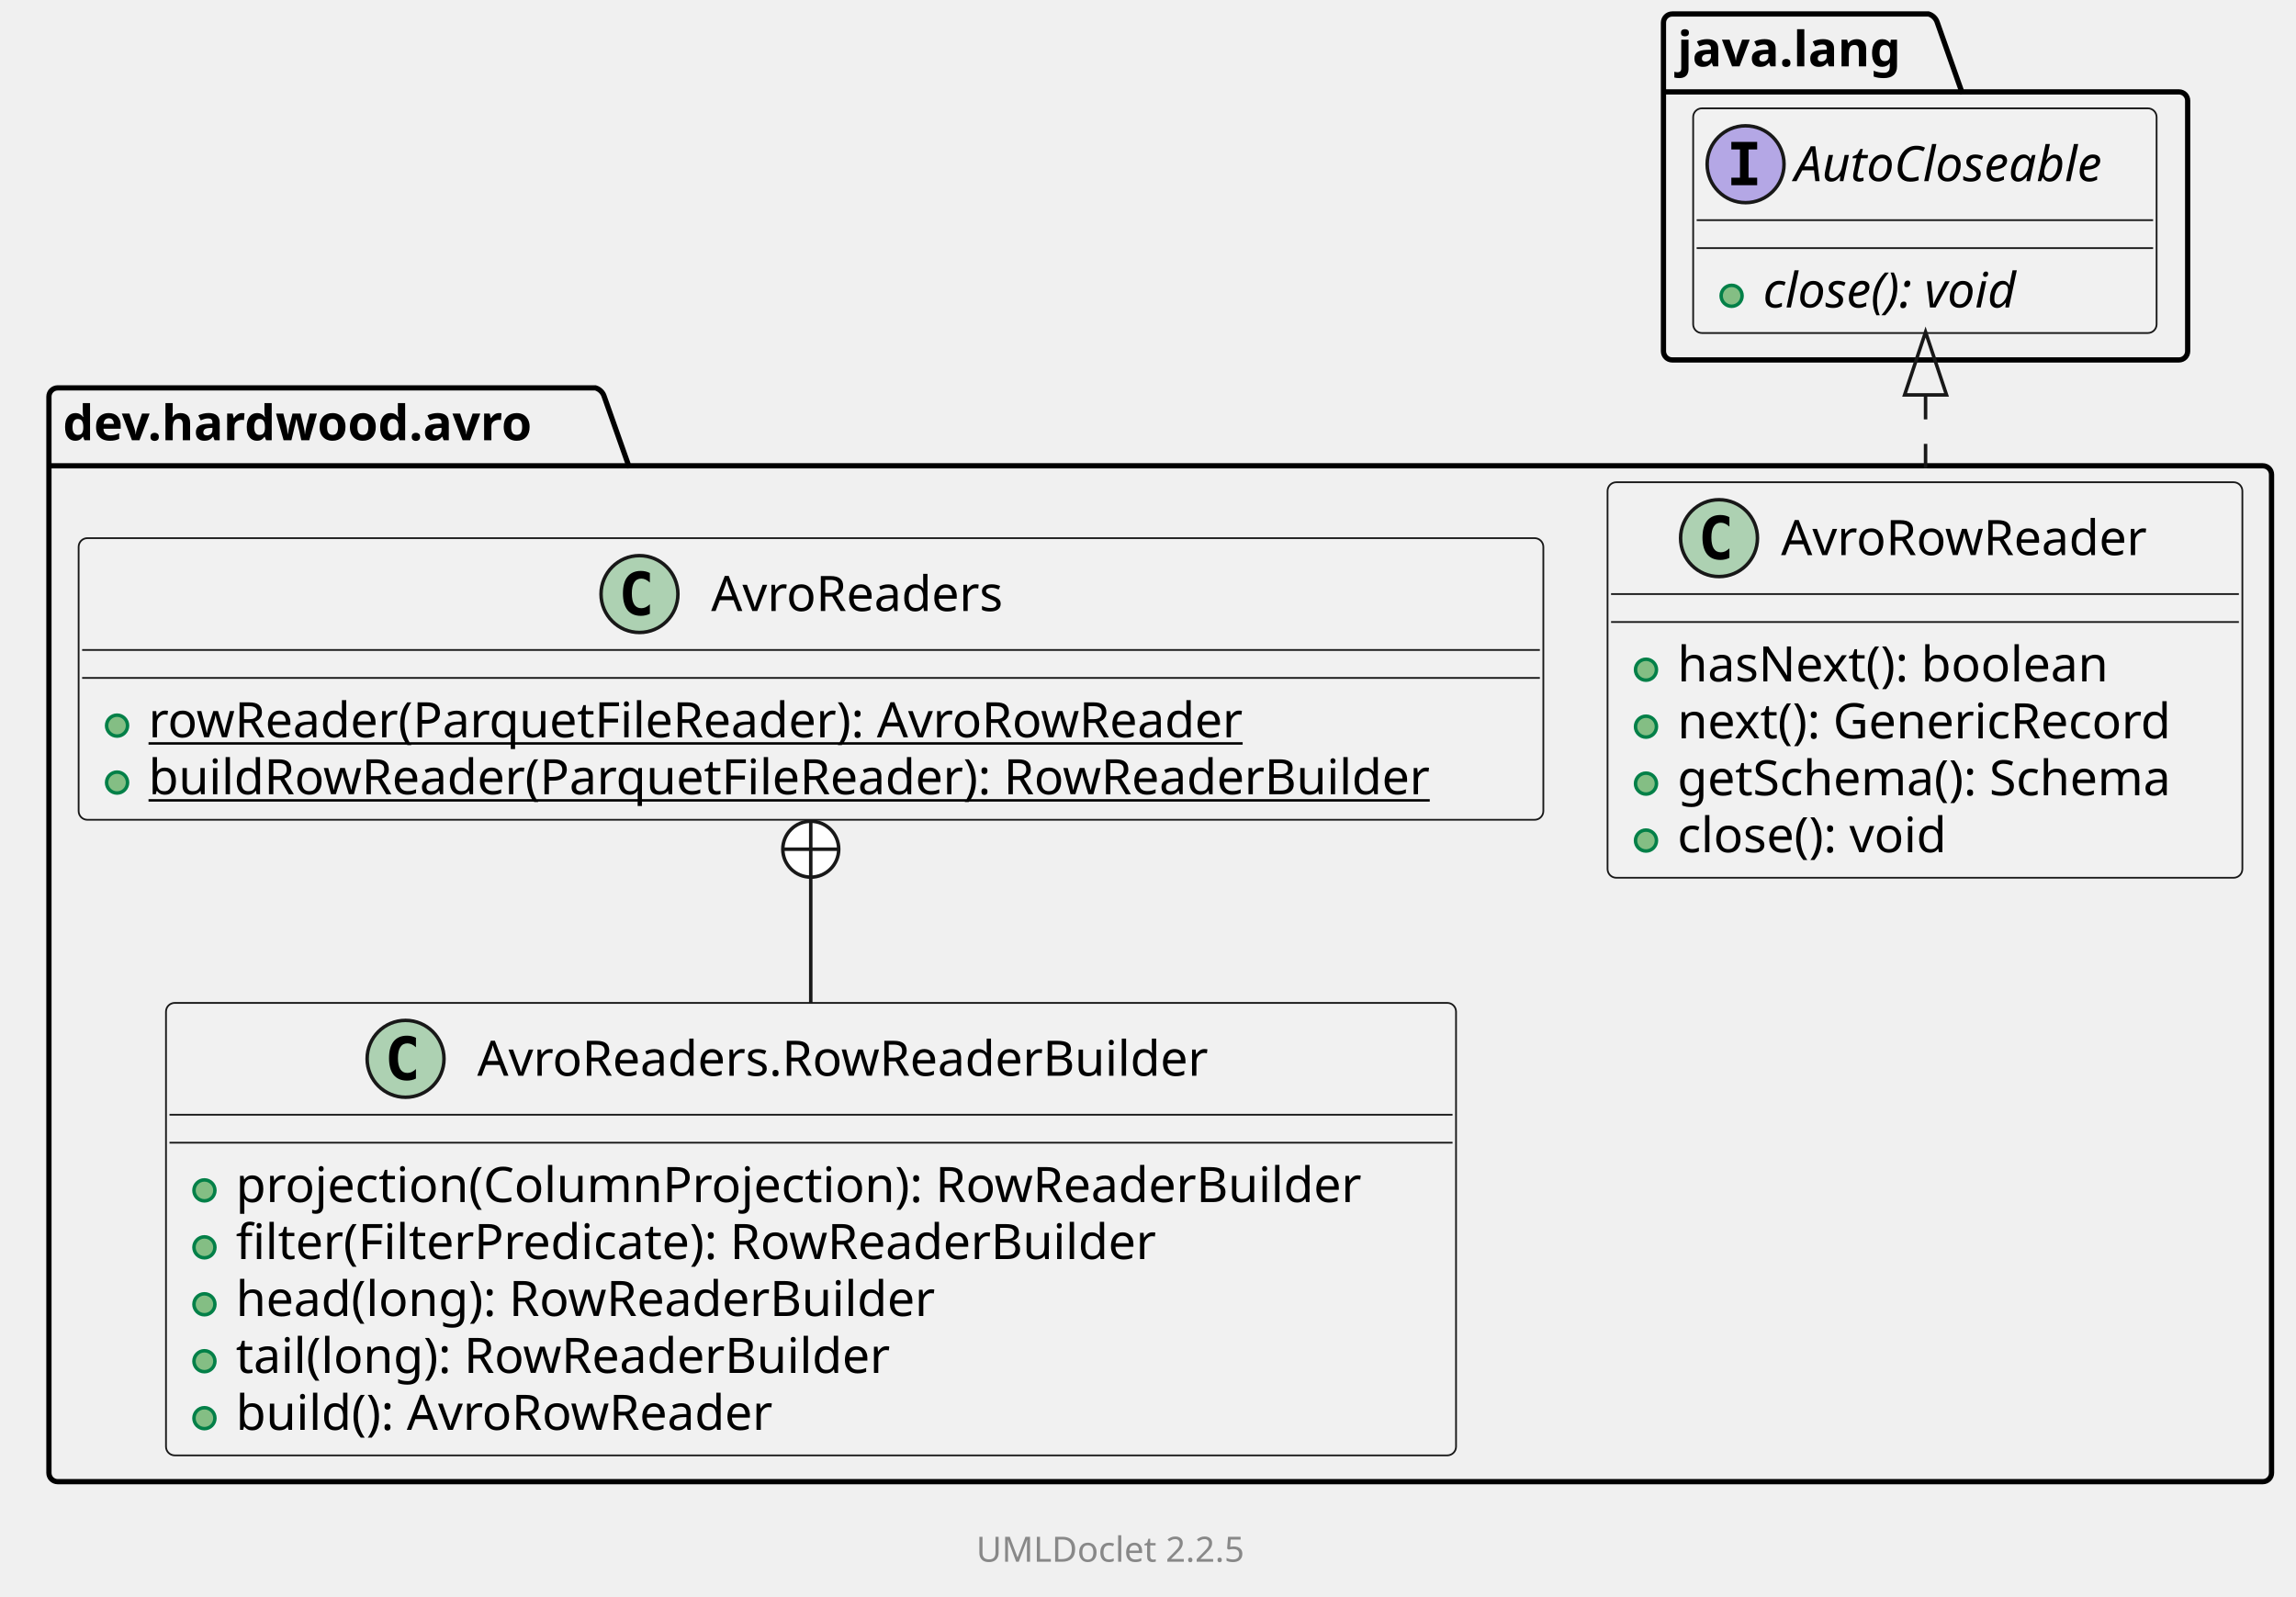
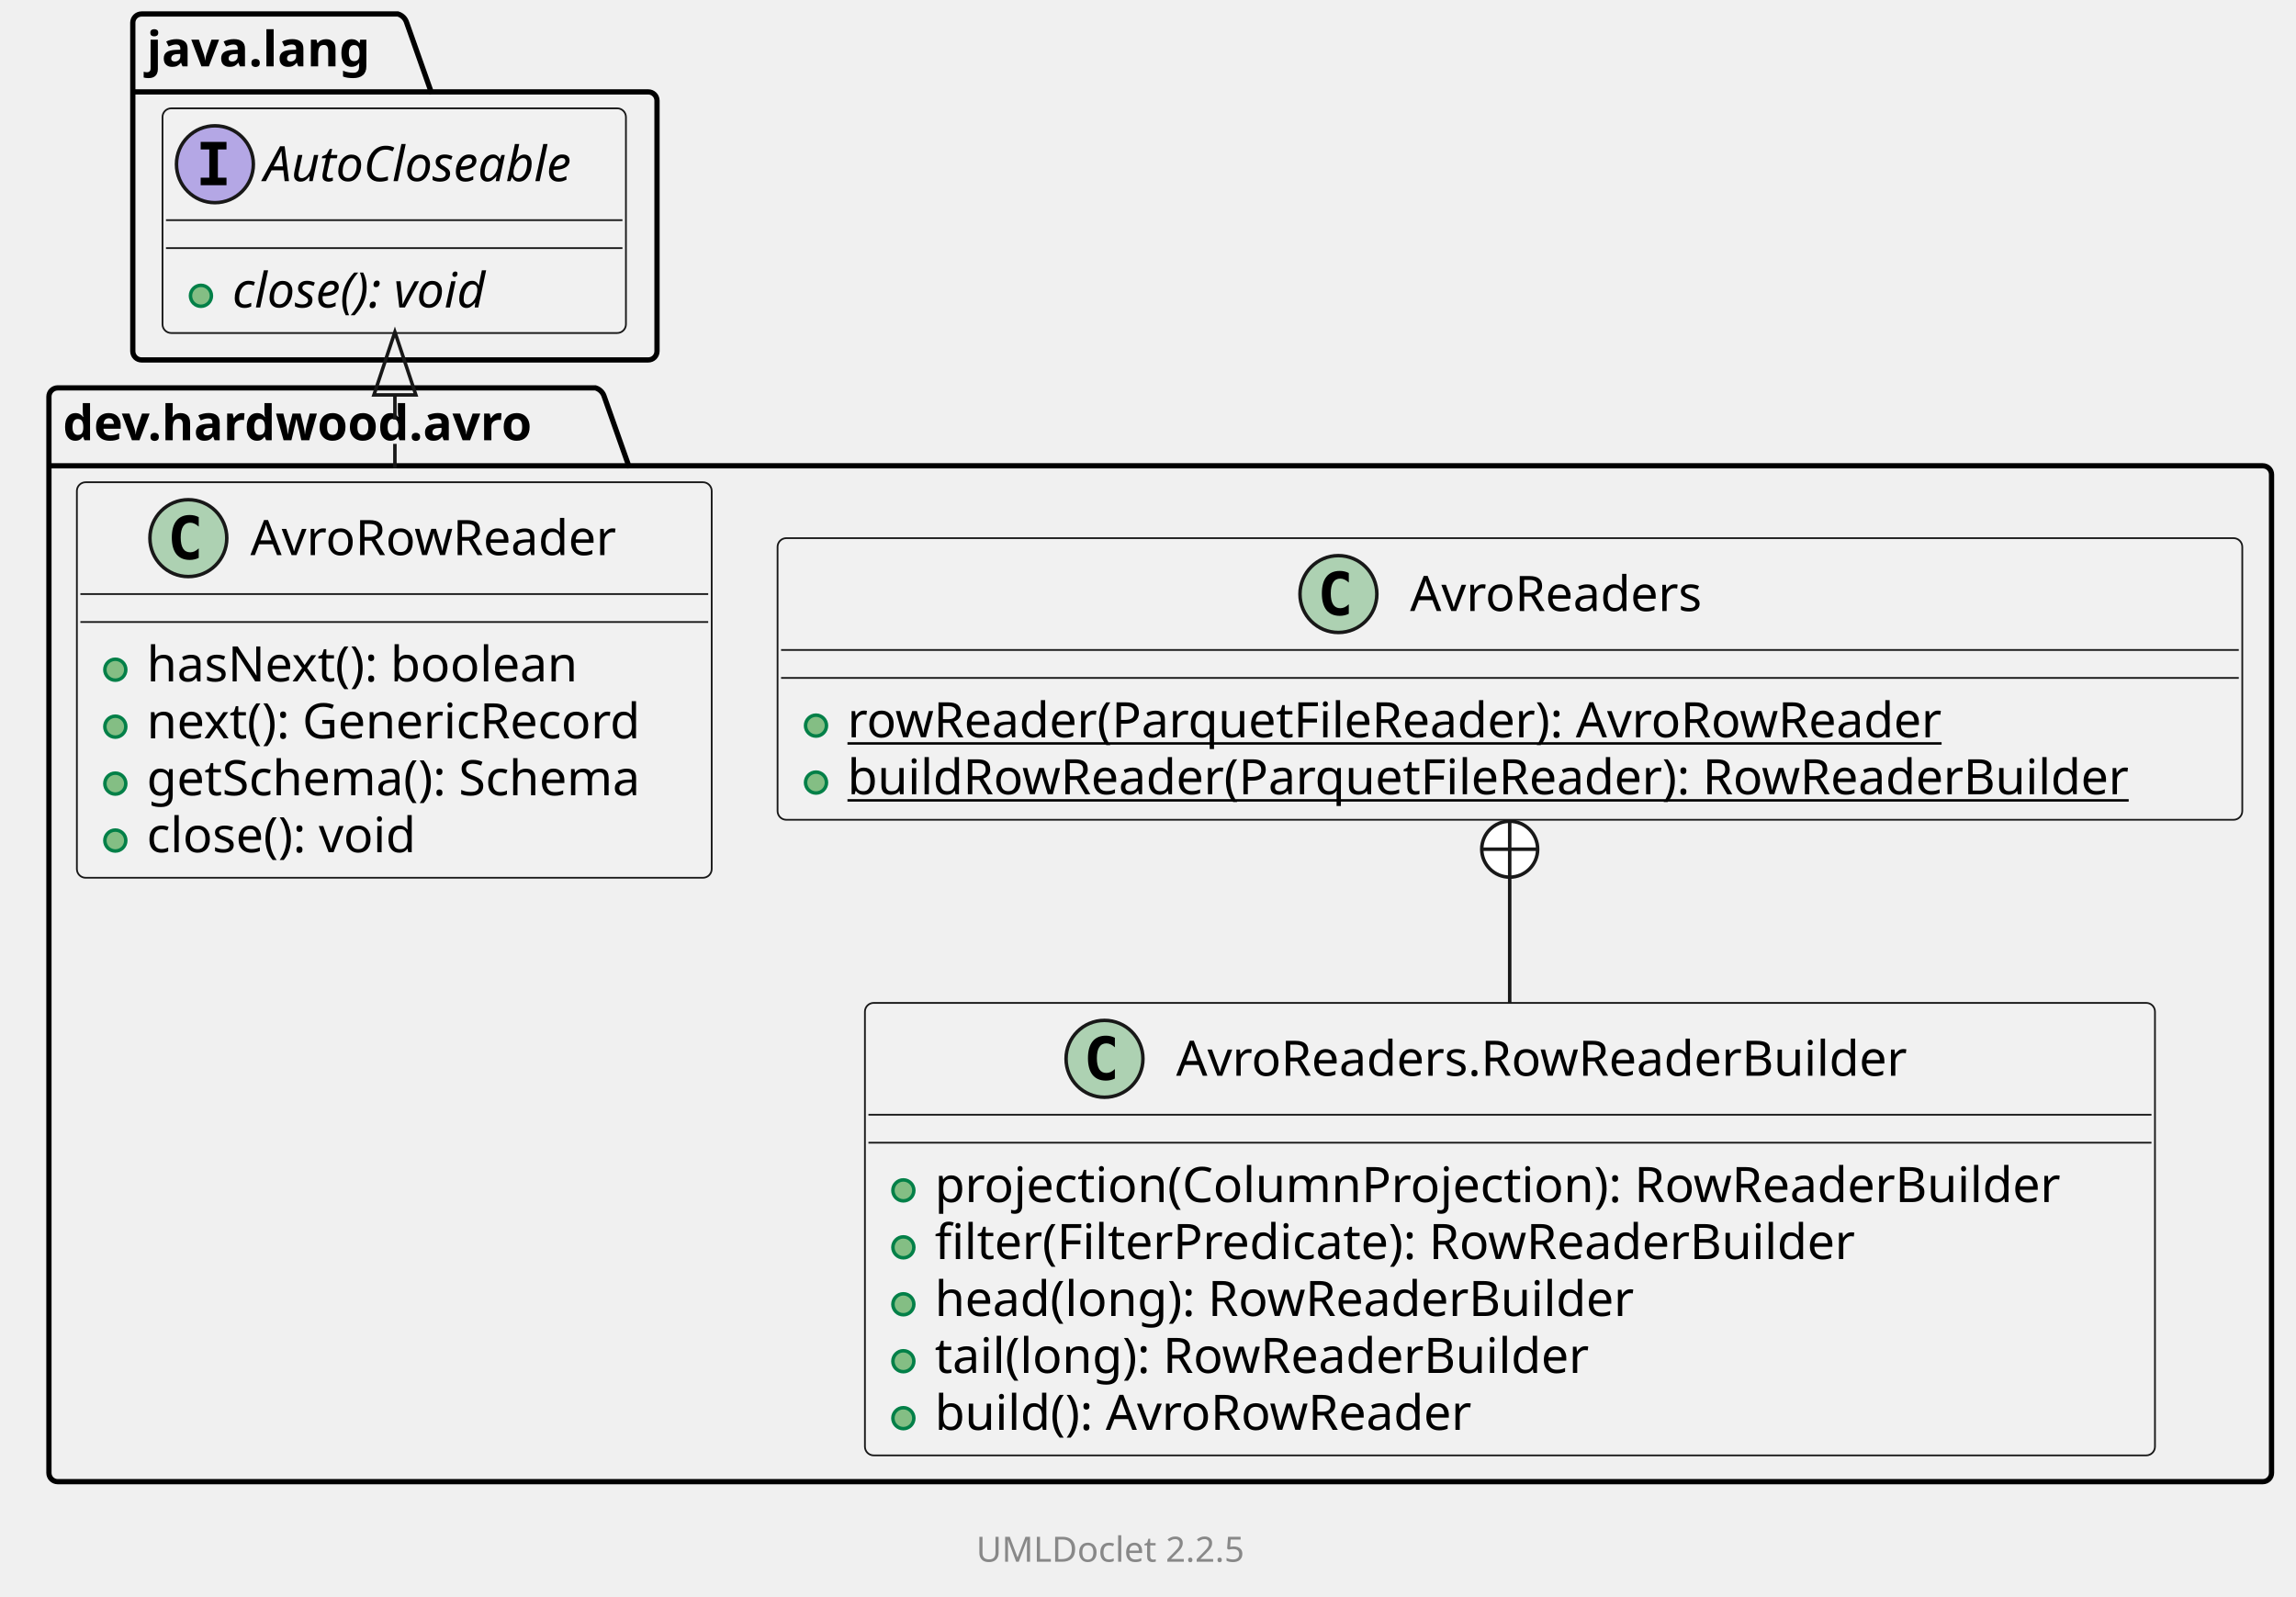
<svg xmlns="http://www.w3.org/2000/svg" xmlns:xlink="http://www.w3.org/1999/xlink" contentStyleType="text/css" data-diagram-type="CLASS" height="457px" preserveAspectRatio="none" style="width:657px;height:457px;background:#FFFFFF;" version="1.1" viewBox="0 0 657 457" width="657px" zoomAndPan="magnify">
  <defs />
  <g>
    <g class="cluster" data-qualified-name="dev.hardwood.avro" data-source-line="10" id="ent0002">
      <path d="M16.5,111 L170.406,111 A3.75,3.75 0 0 1 172.906,113.5 L179.906,133.297 L647.5,133.297 A2.5,2.5 0 0 1 650,135.797 L650,421.5 A2.5,2.5 0 0 1 647.5,424 L16.5,424 A2.5,2.5 0 0 1 14,421.5 L14,113.5 A2.5,2.5 0 0 1 16.5,111" fill="none" style="stroke:#000000;stroke-width:1.5;" />
      <line style="stroke:#000000;stroke-width:1.5;" x1="14" x2="179.906" y1="133.297" y2="133.297" />
      <text fill="#000000" font-family="sans-serif" font-size="14" font-weight="bold" lengthAdjust="spacing" textLength="152.906" x="18" y="125.995">dev.hardwood.avro</text>
    </g>
    <g class="cluster" data-qualified-name="java.lang" data-source-line="34" id="ent0006">
-       <path d="M478.5,4 L551.872,4 A3.75,3.75 0 0 1 554.372,6.5 L561.372,26.297 L623.5,26.297 A2.5,2.5 0 0 1 626,28.797 L626,100.5 A2.5,2.5 0 0 1 623.5,103 L478.5,103 A2.5,2.5 0 0 1 476,100.5 L476,6.5 A2.5,2.5 0 0 1 478.5,4" fill="none" style="stroke:#000000;stroke-width:1.5;" />
-       <line style="stroke:#000000;stroke-width:1.5;" x1="476" x2="561.372" y1="26.297" y2="26.297" />
-       <text fill="#000000" font-family="sans-serif" font-size="14" font-weight="bold" lengthAdjust="spacing" textLength="72.372" x="480" y="18.995">java.lang</text>
+       <path d="M40.5,4 L113.872,4 A3.75,3.75 0 0 1 116.372,6.5 L123.372,26.297 L185.5,26.297 A2.5,2.5 0 0 1 188,28.797 L188,100.5 A2.5,2.5 0 0 1 185.5,103 L40.5,103 A2.5,2.5 0 0 1 38,100.5 L38,6.5 A2.5,2.5 0 0 1 40.5,4" fill="none" style="stroke:#000000;stroke-width:1.5;" />
+       <line style="stroke:#000000;stroke-width:1.5;" x1="38" x2="123.372" y1="26.297" y2="26.297" />
+       <text fill="#000000" font-family="sans-serif" font-size="14" font-weight="bold" lengthAdjust="spacing" textLength="72.372" x="42" y="18.995">java.lang</text>
    </g>
-     <g class="entity" data-qualified-name="dev.hardwood.avro..AvroRowReader" data-source-line="12" id="ent0003">
+     <g class="entity" data-qualified-name="dev.hardwood.avro..AvroReaders" data-source-line="12" id="ent0003">
+       <a href="AvroReaders.html" target="_top" title="AvroReaders.html" xlink:actuate="onRequest" xlink:href="AvroReaders.html" xlink:show="new" xlink:title="AvroReaders.html" xlink:type="simple">
+         <rect fill="#F1F1F1" height="80.594" rx="2.5" ry="2.5" style="stroke:#181818;stroke-width:0.5;" width="419.128" x="222.5" y="154" />
+         <ellipse cx="382.987" cy="170" fill="#ADD1B2" rx="11" ry="11" style="stroke:#181818;stroke-width:1;" />
+         <path d="M385.956,175.641 Q385.378,175.938 384.737,176.078 Q384.097,176.234 383.394,176.234 Q380.894,176.234 379.565,174.594 Q378.253,172.938 378.253,169.812 Q378.253,166.688 379.565,165.031 Q380.894,163.375 383.394,163.375 Q384.097,163.375 384.737,163.531 Q385.394,163.688 385.956,163.984 L385.956,166.703 Q385.331,166.125 384.737,165.859 Q384.144,165.578 383.519,165.578 Q382.175,165.578 381.487,166.656 Q380.8,167.719 380.8,169.812 Q380.8,171.906 381.487,172.984 Q382.175,174.047 383.519,174.047 Q384.144,174.047 384.737,173.781 Q385.331,173.5 385.956,172.922 L385.956,175.641 Z " fill="#000000" />
+         <text fill="#000000" font-family="sans-serif" font-size="14" lengthAdjust="spacing" textLength="89.653" x="403.487" y="174.847">AvroReaders</text>
+         <line style="stroke:#181818;stroke-width:0.5;" x1="223.5" x2="640.628" y1="186" y2="186" />
+         <line style="stroke:#181818;stroke-width:0.5;" x1="223.5" x2="640.628" y1="194" y2="194" />
+       </a>
+       <g data-visibility-modifier="PUBLIC_METHOD">
+         <a href="AvroReaders.html" target="_top" title="AvroReaders.html" xlink:actuate="onRequest" xlink:href="AvroReaders.html" xlink:show="new" xlink:title="AvroReaders.html" xlink:type="simple">
+           <ellipse cx="233.5" cy="207.648" fill="#84BE84" rx="3" ry="3" style="stroke:#038048;stroke-width:1;" />
+         </a>
+       </g>
+       <a href="AvroReaders.html" target="_top" title="AvroReaders.html" xlink:actuate="onRequest" xlink:href="AvroReaders.html" xlink:show="new" xlink:title="AvroReaders.html" xlink:type="simple">
+         <text fill="#000000" font-family="sans-serif" font-size="14" lengthAdjust="spacing" text-decoration="underline" textLength="337.401" x="242.5" y="210.995">rowReader(ParquetFileReader): AvroRowReader</text>
+       </a>
+       <g data-visibility-modifier="PUBLIC_METHOD">
+         <a href="AvroReaders.html" target="_top" title="AvroReaders.html" xlink:actuate="onRequest" xlink:href="AvroReaders.html" xlink:show="new" xlink:title="AvroReaders.html" xlink:type="simple">
+           <ellipse cx="233.5" cy="223.945" fill="#84BE84" rx="3" ry="3" style="stroke:#038048;stroke-width:1;" />
+         </a>
+       </g>
+       <a href="AvroReaders.html" target="_top" title="AvroReaders.html" xlink:actuate="onRequest" xlink:href="AvroReaders.html" xlink:show="new" xlink:title="AvroReaders.html" xlink:type="simple">
+         <text fill="#000000" font-family="sans-serif" font-size="14" lengthAdjust="spacing" text-decoration="underline" textLength="393.128" x="242.5" y="227.292">buildRowReader(ParquetFileReader): RowReaderBuilder</text>
+       </a>
+     </g>
+     <g class="entity" data-qualified-name="dev.hardwood.avro..AvroReaders.RowReaderBuilder" data-source-line="17" id="ent0004">
+       <a href="AvroReaders.RowReaderBuilder.html" target="_top" title="AvroReaders.RowReaderBuilder.html" xlink:actuate="onRequest" xlink:href="AvroReaders.RowReaderBuilder.html" xlink:show="new" xlink:title="AvroReaders.RowReaderBuilder.html" xlink:type="simple">
+         <rect fill="#F1F1F1" height="129.484" rx="2.5" ry="2.5" style="stroke:#181818;stroke-width:0.5;" width="369.144" x="247.5" y="287" />
+         <ellipse cx="316.054" cy="303" fill="#ADD1B2" rx="11" ry="11" style="stroke:#181818;stroke-width:1;" />
+         <path d="M319.023,308.641 Q318.445,308.938 317.804,309.078 Q317.164,309.234 316.46,309.234 Q313.96,309.234 312.632,307.594 Q311.32,305.938 311.32,302.812 Q311.32,299.688 312.632,298.031 Q313.96,296.375 316.46,296.375 Q317.164,296.375 317.804,296.531 Q318.46,296.688 319.023,296.984 L319.023,299.703 Q318.398,299.125 317.804,298.859 Q317.21,298.578 316.585,298.578 Q315.242,298.578 314.554,299.656 Q313.867,300.719 313.867,302.812 Q313.867,304.906 314.554,305.984 Q315.242,307.047 316.585,307.047 Q317.21,307.047 317.804,306.781 Q318.398,306.5 319.023,305.922 L319.023,308.641 Z " fill="#000000" />
+         <text fill="#000000" font-family="sans-serif" font-size="14" lengthAdjust="spacing" textLength="223.535" x="336.554" y="307.847">AvroReaders.RowReaderBuilder</text>
+         <line style="stroke:#181818;stroke-width:0.5;" x1="248.5" x2="615.644" y1="319" y2="319" />
+         <line style="stroke:#181818;stroke-width:0.5;" x1="248.5" x2="615.644" y1="327" y2="327" />
+       </a>
+       <g data-visibility-modifier="PUBLIC_METHOD">
+         <a href="AvroReaders.RowReaderBuilder.html" target="_top" title="AvroReaders.RowReaderBuilder.html" xlink:actuate="onRequest" xlink:href="AvroReaders.RowReaderBuilder.html" xlink:show="new" xlink:title="AvroReaders.RowReaderBuilder.html" xlink:type="simple">
+           <ellipse cx="258.5" cy="340.648" fill="#84BE84" rx="3" ry="3" style="stroke:#038048;stroke-width:1;" />
+         </a>
+       </g>
+       <a href="AvroReaders.RowReaderBuilder.html" target="_top" title="AvroReaders.RowReaderBuilder.html" xlink:actuate="onRequest" xlink:href="AvroReaders.RowReaderBuilder.html" xlink:show="new" xlink:title="AvroReaders.RowReaderBuilder.html" xlink:type="simple">
+         <text fill="#000000" font-family="sans-serif" font-size="14" lengthAdjust="spacing" textLength="343.144" x="267.5" y="343.995">projection(ColumnProjection): RowReaderBuilder</text>
+       </a>
+       <g data-visibility-modifier="PUBLIC_METHOD">
+         <a href="AvroReaders.RowReaderBuilder.html" target="_top" title="AvroReaders.RowReaderBuilder.html" xlink:actuate="onRequest" xlink:href="AvroReaders.RowReaderBuilder.html" xlink:show="new" xlink:title="AvroReaders.RowReaderBuilder.html" xlink:type="simple">
+           <ellipse cx="258.5" cy="356.945" fill="#84BE84" rx="3" ry="3" style="stroke:#038048;stroke-width:1;" />
+         </a>
+       </g>
+       <a href="AvroReaders.RowReaderBuilder.html" target="_top" title="AvroReaders.RowReaderBuilder.html" xlink:actuate="onRequest" xlink:href="AvroReaders.RowReaderBuilder.html" xlink:show="new" xlink:title="AvroReaders.RowReaderBuilder.html" xlink:type="simple">
+         <text fill="#000000" font-family="sans-serif" font-size="14" lengthAdjust="spacing" textLength="283.746" x="267.5" y="360.292">filter(FilterPredicate): RowReaderBuilder</text>
+       </a>
+       <g data-visibility-modifier="PUBLIC_METHOD">
+         <a href="AvroReaders.RowReaderBuilder.html" target="_top" title="AvroReaders.RowReaderBuilder.html" xlink:actuate="onRequest" xlink:href="AvroReaders.RowReaderBuilder.html" xlink:show="new" xlink:title="AvroReaders.RowReaderBuilder.html" xlink:type="simple">
+           <ellipse cx="258.5" cy="373.242" fill="#84BE84" rx="3" ry="3" style="stroke:#038048;stroke-width:1;" />
+         </a>
+       </g>
+       <a href="AvroReaders.RowReaderBuilder.html" target="_top" title="AvroReaders.RowReaderBuilder.html" xlink:actuate="onRequest" xlink:href="AvroReaders.RowReaderBuilder.html" xlink:show="new" xlink:title="AvroReaders.RowReaderBuilder.html" xlink:type="simple">
+         <text fill="#000000" font-family="sans-serif" font-size="14" lengthAdjust="spacing" textLength="214.69" x="267.5" y="376.589">head(long): RowReaderBuilder</text>
+       </a>
+       <g data-visibility-modifier="PUBLIC_METHOD">
+         <a href="AvroReaders.RowReaderBuilder.html" target="_top" title="AvroReaders.RowReaderBuilder.html" xlink:actuate="onRequest" xlink:href="AvroReaders.RowReaderBuilder.html" xlink:show="new" xlink:title="AvroReaders.RowReaderBuilder.html" xlink:type="simple">
+           <ellipse cx="258.5" cy="389.539" fill="#84BE84" rx="3" ry="3" style="stroke:#038048;stroke-width:1;" />
+         </a>
+       </g>
+       <a href="AvroReaders.RowReaderBuilder.html" target="_top" title="AvroReaders.RowReaderBuilder.html" xlink:actuate="onRequest" xlink:href="AvroReaders.RowReaderBuilder.html" xlink:show="new" xlink:title="AvroReaders.RowReaderBuilder.html" xlink:type="simple">
+         <text fill="#000000" font-family="sans-serif" font-size="14" lengthAdjust="spacing" textLength="201.585" x="267.5" y="392.886">tail(long): RowReaderBuilder</text>
+       </a>
+       <g data-visibility-modifier="PUBLIC_METHOD">
+         <a href="AvroReaders.RowReaderBuilder.html" target="_top" title="AvroReaders.RowReaderBuilder.html" xlink:actuate="onRequest" xlink:href="AvroReaders.RowReaderBuilder.html" xlink:show="new" xlink:title="AvroReaders.RowReaderBuilder.html" xlink:type="simple">
+           <ellipse cx="258.5" cy="405.836" fill="#84BE84" rx="3" ry="3" style="stroke:#038048;stroke-width:1;" />
+         </a>
+       </g>
+       <a href="AvroReaders.RowReaderBuilder.html" target="_top" title="AvroReaders.RowReaderBuilder.html" xlink:actuate="onRequest" xlink:href="AvroReaders.RowReaderBuilder.html" xlink:show="new" xlink:title="AvroReaders.RowReaderBuilder.html" xlink:type="simple">
+         <text fill="#000000" font-family="sans-serif" font-size="14" lengthAdjust="spacing" textLength="166.619" x="267.5" y="409.183">build(): AvroRowReader</text>
+       </a>
+     </g>
+     <g class="entity" data-qualified-name="dev.hardwood.avro..AvroRowReader" data-source-line="25" id="ent0005">
      <a href="AvroRowReader.html" target="_top" title="AvroRowReader.html" xlink:actuate="onRequest" xlink:href="AvroRowReader.html" xlink:show="new" xlink:title="AvroRowReader.html" xlink:type="simple">
-         <rect fill="#F1F1F1" height="113.188" rx="2.5" ry="2.5" style="stroke:#181818;stroke-width:0.5;" width="181.654" x="460" y="138" />
-         <ellipse cx="491.898" cy="154" fill="#ADD1B2" rx="11" ry="11" style="stroke:#181818;stroke-width:1;" />
-         <path d="M494.867,159.641 Q494.289,159.938 493.648,160.078 Q493.008,160.234 492.305,160.234 Q489.805,160.234 488.476,158.594 Q487.164,156.938 487.164,153.812 Q487.164,150.688 488.476,149.031 Q489.805,147.375 492.305,147.375 Q493.008,147.375 493.648,147.531 Q494.305,147.688 494.867,147.984 L494.867,150.703 Q494.242,150.125 493.648,149.859 Q493.055,149.578 492.43,149.578 Q491.086,149.578 490.398,150.656 Q489.711,151.719 489.711,153.812 Q489.711,155.906 490.398,156.984 Q491.086,158.047 492.43,158.047 Q493.055,158.047 493.648,157.781 Q494.242,157.5 494.867,156.922 L494.867,159.641 Z " fill="#000000" />
-         <text fill="#000000" font-family="sans-serif" font-size="14" lengthAdjust="spacing" textLength="112.103" x="509.654" y="158.847">AvroRowReader</text>
-         <line style="stroke:#181818;stroke-width:0.5;" x1="461" x2="640.654" y1="170" y2="170" />
-         <line style="stroke:#181818;stroke-width:0.5;" x1="461" x2="640.654" y1="178" y2="178" />
+         <rect fill="#F1F1F1" height="113.188" rx="2.5" ry="2.5" style="stroke:#181818;stroke-width:0.5;" width="181.654" x="22" y="138" />
+         <ellipse cx="53.898" cy="154" fill="#ADD1B2" rx="11" ry="11" style="stroke:#181818;stroke-width:1;" />
+         <path d="M56.867,159.641 Q56.289,159.938 55.648,160.078 Q55.008,160.234 54.304,160.234 Q51.804,160.234 50.476,158.594 Q49.164,156.938 49.164,153.812 Q49.164,150.688 50.476,149.031 Q51.804,147.375 54.304,147.375 Q55.008,147.375 55.648,147.531 Q56.304,147.688 56.867,147.984 L56.867,150.703 Q56.242,150.125 55.648,149.859 Q55.054,149.578 54.429,149.578 Q53.086,149.578 52.398,150.656 Q51.711,151.719 51.711,153.812 Q51.711,155.906 52.398,156.984 Q53.086,158.047 54.429,158.047 Q55.054,158.047 55.648,157.781 Q56.242,157.5 56.867,156.922 L56.867,159.641 Z " fill="#000000" />
+         <text fill="#000000" font-family="sans-serif" font-size="14" lengthAdjust="spacing" textLength="112.103" x="71.653" y="158.847">AvroRowReader</text>
+         <line style="stroke:#181818;stroke-width:0.5;" x1="23" x2="202.654" y1="170" y2="170" />
+         <line style="stroke:#181818;stroke-width:0.5;" x1="23" x2="202.654" y1="178" y2="178" />
      </a>
      <g data-visibility-modifier="PUBLIC_METHOD">
        <a href="AvroRowReader.html" target="_top" title="AvroRowReader.html" xlink:actuate="onRequest" xlink:href="AvroRowReader.html" xlink:show="new" xlink:title="AvroRowReader.html" xlink:type="simple">
-           <ellipse cx="471" cy="191.648" fill="#84BE84" rx="3" ry="3" style="stroke:#038048;stroke-width:1;" />
+           <ellipse cx="33" cy="191.648" fill="#84BE84" rx="3" ry="3" style="stroke:#038048;stroke-width:1;" />
        </a>
      </g>
      <a href="AvroRowReader.html" target="_top" title="AvroRowReader.html" xlink:actuate="onRequest" xlink:href="AvroRowReader.html" xlink:show="new" xlink:title="AvroRowReader.html" xlink:type="simple">
-         <text fill="#000000" font-family="sans-serif" font-size="14" lengthAdjust="spacing" textLength="133.67" x="480" y="194.995">hasNext(): boolean</text>
+         <text fill="#000000" font-family="sans-serif" font-size="14" lengthAdjust="spacing" textLength="133.67" x="42" y="194.995">hasNext(): boolean</text>
      </a>
      <g data-visibility-modifier="PUBLIC_METHOD">
        <a href="AvroRowReader.html" target="_top" title="AvroRowReader.html" xlink:actuate="onRequest" xlink:href="AvroRowReader.html" xlink:show="new" xlink:title="AvroRowReader.html" xlink:type="simple">
-           <ellipse cx="471" cy="207.945" fill="#84BE84" rx="3" ry="3" style="stroke:#038048;stroke-width:1;" />
+           <ellipse cx="33" cy="207.945" fill="#84BE84" rx="3" ry="3" style="stroke:#038048;stroke-width:1;" />
        </a>
      </g>
      <a href="AvroRowReader.html" target="_top" title="AvroRowReader.html" xlink:actuate="onRequest" xlink:href="AvroRowReader.html" xlink:show="new" xlink:title="AvroRowReader.html" xlink:type="simple">
-         <text fill="#000000" font-family="sans-serif" font-size="14" lengthAdjust="spacing" textLength="154.889" x="480" y="211.292">next(): GenericRecord</text>
+         <text fill="#000000" font-family="sans-serif" font-size="14" lengthAdjust="spacing" textLength="154.889" x="42" y="211.292">next(): GenericRecord</text>
      </a>
      <g data-visibility-modifier="PUBLIC_METHOD">
        <a href="AvroRowReader.html" target="_top" title="AvroRowReader.html" xlink:actuate="onRequest" xlink:href="AvroRowReader.html" xlink:show="new" xlink:title="AvroRowReader.html" xlink:type="simple">
-           <ellipse cx="471" cy="224.242" fill="#84BE84" rx="3" ry="3" style="stroke:#038048;stroke-width:1;" />
+           <ellipse cx="33" cy="224.242" fill="#84BE84" rx="3" ry="3" style="stroke:#038048;stroke-width:1;" />
        </a>
      </g>
      <a href="AvroRowReader.html" target="_top" title="AvroRowReader.html" xlink:actuate="onRequest" xlink:href="AvroRowReader.html" xlink:show="new" xlink:title="AvroRowReader.html" xlink:type="simple">
-         <text fill="#000000" font-family="sans-serif" font-size="14" lengthAdjust="spacing" textLength="155.654" x="480" y="227.589">getSchema(): Schema</text>
+         <text fill="#000000" font-family="sans-serif" font-size="14" lengthAdjust="spacing" textLength="155.654" x="42" y="227.589">getSchema(): Schema</text>
      </a>
      <g data-visibility-modifier="PUBLIC_METHOD">
        <a href="AvroRowReader.html" target="_top" title="AvroRowReader.html" xlink:actuate="onRequest" xlink:href="AvroRowReader.html" xlink:show="new" xlink:title="AvroRowReader.html" xlink:type="simple">
-           <ellipse cx="471" cy="240.539" fill="#84BE84" rx="3" ry="3" style="stroke:#038048;stroke-width:1;" />
+           <ellipse cx="33" cy="240.539" fill="#84BE84" rx="3" ry="3" style="stroke:#038048;stroke-width:1;" />
        </a>
      </g>
      <a href="AvroRowReader.html" target="_top" title="AvroRowReader.html" xlink:actuate="onRequest" xlink:href="AvroRowReader.html" xlink:show="new" xlink:title="AvroRowReader.html" xlink:type="simple">
-         <text fill="#000000" font-family="sans-serif" font-size="14" lengthAdjust="spacing" textLength="85.777" x="480" y="243.886">close(): void</text>
-       </a>
-     </g>
-     <g class="entity" data-qualified-name="dev.hardwood.avro..AvroReaders" data-source-line="19" id="ent0004">
-       <a href="AvroReaders.html" target="_top" title="AvroReaders.html" xlink:actuate="onRequest" xlink:href="AvroReaders.html" xlink:show="new" xlink:title="AvroReaders.html" xlink:type="simple">
-         <rect fill="#F1F1F1" height="80.594" rx="2.5" ry="2.5" style="stroke:#181818;stroke-width:0.5;" width="419.128" x="22.5" y="154" />
-         <ellipse cx="182.987" cy="170" fill="#ADD1B2" rx="11" ry="11" style="stroke:#181818;stroke-width:1;" />
-         <path d="M185.956,175.641 Q185.378,175.938 184.737,176.078 Q184.097,176.234 183.394,176.234 Q180.894,176.234 179.565,174.594 Q178.253,172.938 178.253,169.812 Q178.253,166.688 179.565,165.031 Q180.894,163.375 183.394,163.375 Q184.097,163.375 184.737,163.531 Q185.394,163.688 185.956,163.984 L185.956,166.703 Q185.331,166.125 184.737,165.859 Q184.144,165.578 183.519,165.578 Q182.175,165.578 181.487,166.656 Q180.8,167.719 180.8,169.812 Q180.8,171.906 181.487,172.984 Q182.175,174.047 183.519,174.047 Q184.144,174.047 184.737,173.781 Q185.331,173.5 185.956,172.922 L185.956,175.641 Z " fill="#000000" />
-         <text fill="#000000" font-family="sans-serif" font-size="14" lengthAdjust="spacing" textLength="89.653" x="203.487" y="174.847">AvroReaders</text>
-         <line style="stroke:#181818;stroke-width:0.5;" x1="23.5" x2="440.628" y1="186" y2="186" />
-         <line style="stroke:#181818;stroke-width:0.5;" x1="23.5" x2="440.628" y1="194" y2="194" />
-       </a>
-       <g data-visibility-modifier="PUBLIC_METHOD">
-         <a href="AvroReaders.html" target="_top" title="AvroReaders.html" xlink:actuate="onRequest" xlink:href="AvroReaders.html" xlink:show="new" xlink:title="AvroReaders.html" xlink:type="simple">
-           <ellipse cx="33.5" cy="207.648" fill="#84BE84" rx="3" ry="3" style="stroke:#038048;stroke-width:1;" />
-         </a>
-       </g>
-       <a href="AvroReaders.html" target="_top" title="AvroReaders.html" xlink:actuate="onRequest" xlink:href="AvroReaders.html" xlink:show="new" xlink:title="AvroReaders.html" xlink:type="simple">
-         <text fill="#000000" font-family="sans-serif" font-size="14" lengthAdjust="spacing" text-decoration="underline" textLength="337.401" x="42.5" y="210.995">rowReader(ParquetFileReader): AvroRowReader</text>
-       </a>
-       <g data-visibility-modifier="PUBLIC_METHOD">
-         <a href="AvroReaders.html" target="_top" title="AvroReaders.html" xlink:actuate="onRequest" xlink:href="AvroReaders.html" xlink:show="new" xlink:title="AvroReaders.html" xlink:type="simple">
-           <ellipse cx="33.5" cy="223.945" fill="#84BE84" rx="3" ry="3" style="stroke:#038048;stroke-width:1;" />
-         </a>
-       </g>
-       <a href="AvroReaders.html" target="_top" title="AvroReaders.html" xlink:actuate="onRequest" xlink:href="AvroReaders.html" xlink:show="new" xlink:title="AvroReaders.html" xlink:type="simple">
-         <text fill="#000000" font-family="sans-serif" font-size="14" lengthAdjust="spacing" text-decoration="underline" textLength="393.128" x="42.5" y="227.292">buildRowReader(ParquetFileReader): RowReaderBuilder</text>
-       </a>
-     </g>
-     <g class="entity" data-qualified-name="dev.hardwood.avro..AvroReaders.RowReaderBuilder" data-source-line="24" id="ent0005">
-       <a href="AvroReaders.RowReaderBuilder.html" target="_top" title="AvroReaders.RowReaderBuilder.html" xlink:actuate="onRequest" xlink:href="AvroReaders.RowReaderBuilder.html" xlink:show="new" xlink:title="AvroReaders.RowReaderBuilder.html" xlink:type="simple">
-         <rect fill="#F1F1F1" height="129.484" rx="2.5" ry="2.5" style="stroke:#181818;stroke-width:0.5;" width="369.144" x="47.5" y="287" />
-         <ellipse cx="116.054" cy="303" fill="#ADD1B2" rx="11" ry="11" style="stroke:#181818;stroke-width:1;" />
-         <path d="M119.023,308.641 Q118.445,308.938 117.804,309.078 Q117.164,309.234 116.46,309.234 Q113.96,309.234 112.632,307.594 Q111.32,305.938 111.32,302.812 Q111.32,299.688 112.632,298.031 Q113.96,296.375 116.46,296.375 Q117.164,296.375 117.804,296.531 Q118.46,296.688 119.023,296.984 L119.023,299.703 Q118.398,299.125 117.804,298.859 Q117.21,298.578 116.585,298.578 Q115.242,298.578 114.554,299.656 Q113.867,300.719 113.867,302.812 Q113.867,304.906 114.554,305.984 Q115.242,307.047 116.585,307.047 Q117.21,307.047 117.804,306.781 Q118.398,306.5 119.023,305.922 L119.023,308.641 Z " fill="#000000" />
-         <text fill="#000000" font-family="sans-serif" font-size="14" lengthAdjust="spacing" textLength="223.535" x="136.554" y="307.847">AvroReaders.RowReaderBuilder</text>
-         <line style="stroke:#181818;stroke-width:0.5;" x1="48.5" x2="415.644" y1="319" y2="319" />
-         <line style="stroke:#181818;stroke-width:0.5;" x1="48.5" x2="415.644" y1="327" y2="327" />
-       </a>
-       <g data-visibility-modifier="PUBLIC_METHOD">
-         <a href="AvroReaders.RowReaderBuilder.html" target="_top" title="AvroReaders.RowReaderBuilder.html" xlink:actuate="onRequest" xlink:href="AvroReaders.RowReaderBuilder.html" xlink:show="new" xlink:title="AvroReaders.RowReaderBuilder.html" xlink:type="simple">
-           <ellipse cx="58.5" cy="340.648" fill="#84BE84" rx="3" ry="3" style="stroke:#038048;stroke-width:1;" />
-         </a>
-       </g>
-       <a href="AvroReaders.RowReaderBuilder.html" target="_top" title="AvroReaders.RowReaderBuilder.html" xlink:actuate="onRequest" xlink:href="AvroReaders.RowReaderBuilder.html" xlink:show="new" xlink:title="AvroReaders.RowReaderBuilder.html" xlink:type="simple">
-         <text fill="#000000" font-family="sans-serif" font-size="14" lengthAdjust="spacing" textLength="343.144" x="67.5" y="343.995">projection(ColumnProjection): RowReaderBuilder</text>
-       </a>
-       <g data-visibility-modifier="PUBLIC_METHOD">
-         <a href="AvroReaders.RowReaderBuilder.html" target="_top" title="AvroReaders.RowReaderBuilder.html" xlink:actuate="onRequest" xlink:href="AvroReaders.RowReaderBuilder.html" xlink:show="new" xlink:title="AvroReaders.RowReaderBuilder.html" xlink:type="simple">
-           <ellipse cx="58.5" cy="356.945" fill="#84BE84" rx="3" ry="3" style="stroke:#038048;stroke-width:1;" />
-         </a>
-       </g>
-       <a href="AvroReaders.RowReaderBuilder.html" target="_top" title="AvroReaders.RowReaderBuilder.html" xlink:actuate="onRequest" xlink:href="AvroReaders.RowReaderBuilder.html" xlink:show="new" xlink:title="AvroReaders.RowReaderBuilder.html" xlink:type="simple">
-         <text fill="#000000" font-family="sans-serif" font-size="14" lengthAdjust="spacing" textLength="283.746" x="67.5" y="360.292">filter(FilterPredicate): RowReaderBuilder</text>
-       </a>
-       <g data-visibility-modifier="PUBLIC_METHOD">
-         <a href="AvroReaders.RowReaderBuilder.html" target="_top" title="AvroReaders.RowReaderBuilder.html" xlink:actuate="onRequest" xlink:href="AvroReaders.RowReaderBuilder.html" xlink:show="new" xlink:title="AvroReaders.RowReaderBuilder.html" xlink:type="simple">
-           <ellipse cx="58.5" cy="373.242" fill="#84BE84" rx="3" ry="3" style="stroke:#038048;stroke-width:1;" />
-         </a>
-       </g>
-       <a href="AvroReaders.RowReaderBuilder.html" target="_top" title="AvroReaders.RowReaderBuilder.html" xlink:actuate="onRequest" xlink:href="AvroReaders.RowReaderBuilder.html" xlink:show="new" xlink:title="AvroReaders.RowReaderBuilder.html" xlink:type="simple">
-         <text fill="#000000" font-family="sans-serif" font-size="14" lengthAdjust="spacing" textLength="214.69" x="67.5" y="376.589">head(long): RowReaderBuilder</text>
-       </a>
-       <g data-visibility-modifier="PUBLIC_METHOD">
-         <a href="AvroReaders.RowReaderBuilder.html" target="_top" title="AvroReaders.RowReaderBuilder.html" xlink:actuate="onRequest" xlink:href="AvroReaders.RowReaderBuilder.html" xlink:show="new" xlink:title="AvroReaders.RowReaderBuilder.html" xlink:type="simple">
-           <ellipse cx="58.5" cy="389.539" fill="#84BE84" rx="3" ry="3" style="stroke:#038048;stroke-width:1;" />
-         </a>
-       </g>
-       <a href="AvroReaders.RowReaderBuilder.html" target="_top" title="AvroReaders.RowReaderBuilder.html" xlink:actuate="onRequest" xlink:href="AvroReaders.RowReaderBuilder.html" xlink:show="new" xlink:title="AvroReaders.RowReaderBuilder.html" xlink:type="simple">
-         <text fill="#000000" font-family="sans-serif" font-size="14" lengthAdjust="spacing" textLength="201.585" x="67.5" y="392.886">tail(long): RowReaderBuilder</text>
-       </a>
-       <g data-visibility-modifier="PUBLIC_METHOD">
-         <a href="AvroReaders.RowReaderBuilder.html" target="_top" title="AvroReaders.RowReaderBuilder.html" xlink:actuate="onRequest" xlink:href="AvroReaders.RowReaderBuilder.html" xlink:show="new" xlink:title="AvroReaders.RowReaderBuilder.html" xlink:type="simple">
-           <ellipse cx="58.5" cy="405.836" fill="#84BE84" rx="3" ry="3" style="stroke:#038048;stroke-width:1;" />
-         </a>
-       </g>
-       <a href="AvroReaders.RowReaderBuilder.html" target="_top" title="AvroReaders.RowReaderBuilder.html" xlink:actuate="onRequest" xlink:href="AvroReaders.RowReaderBuilder.html" xlink:show="new" xlink:title="AvroReaders.RowReaderBuilder.html" xlink:type="simple">
-         <text fill="#000000" font-family="sans-serif" font-size="14" lengthAdjust="spacing" textLength="166.619" x="67.5" y="409.183">build(): AvroRowReader</text>
+         <text fill="#000000" font-family="sans-serif" font-size="14" lengthAdjust="spacing" textLength="85.777" x="42" y="243.886">close(): void</text>
      </a>
    </g>
    <g class="entity" data-qualified-name="java.lang..AutoCloseable" data-source-line="35" id="ent0007">
-       <rect fill="#F1F1F1" height="64.297" rx="2.5" ry="2.5" style="stroke:#181818;stroke-width:0.5;" width="132.611" x="484.5" y="31" />
-       <ellipse cx="499.5" cy="47" fill="#B4A7E5" rx="11" ry="11" style="stroke:#181818;stroke-width:1;" />
-       <path d="M495.422,42.766 L495.422,40.609 L502.812,40.609 L502.812,42.766 L500.344,42.766 L500.344,50.844 L502.812,50.844 L502.812,53 L495.422,53 L495.422,50.844 L497.891,50.844 L497.891,42.766 L495.422,42.766 Z " fill="#000000" />
-       <text fill="#000000" font-family="sans-serif" font-size="14" font-style="italic" lengthAdjust="spacing" textLength="100.611" x="513.5" y="51.847">AutoCloseable</text>
-       <line style="stroke:#181818;stroke-width:0.5;" x1="485.5" x2="616.111" y1="63" y2="63" />
-       <line style="stroke:#181818;stroke-width:0.5;" x1="485.5" x2="616.111" y1="71" y2="71" />
+       <rect fill="#F1F1F1" height="64.297" rx="2.5" ry="2.5" style="stroke:#181818;stroke-width:0.5;" width="132.611" x="46.5" y="31" />
+       <ellipse cx="61.5" cy="47" fill="#B4A7E5" rx="11" ry="11" style="stroke:#181818;stroke-width:1;" />
+       <path d="M57.422,42.766 L57.422,40.609 L64.812,40.609 L64.812,42.766 L62.344,42.766 L62.344,50.844 L64.812,50.844 L64.812,53 L57.422,53 L57.422,50.844 L59.891,50.844 L59.891,42.766 L57.422,42.766 Z " fill="#000000" />
+       <text fill="#000000" font-family="sans-serif" font-size="14" font-style="italic" lengthAdjust="spacing" textLength="100.611" x="75.5" y="51.847">AutoCloseable</text>
+       <line style="stroke:#181818;stroke-width:0.5;" x1="47.5" x2="178.111" y1="63" y2="63" />
+       <line style="stroke:#181818;stroke-width:0.5;" x1="47.5" x2="178.111" y1="71" y2="71" />
      <g data-visibility-modifier="PUBLIC_METHOD">
-         <ellipse cx="495.5" cy="84.648" fill="#84BE84" rx="3" ry="3" style="stroke:#038048;stroke-width:1;" />
+         <ellipse cx="57.5" cy="84.648" fill="#84BE84" rx="3" ry="3" style="stroke:#038048;stroke-width:1;" />
      </g>
-       <text fill="#000000" font-family="sans-serif" font-size="14" font-style="italic" lengthAdjust="spacing" textLength="85.777" x="504.5" y="87.995">close(): void</text>
+       <text fill="#000000" font-family="sans-serif" font-size="14" font-style="italic" lengthAdjust="spacing" textLength="85.777" x="66.5" y="87.995">close(): void</text>
    </g>
-     <g class="link" data-entity-1="ent0007" data-entity-2="ent0003" data-link-type="extension" id="lnk8">
-       <polygon fill="none" points="551,95.019,545,113.019,557,113.019,551,95.019" style="stroke:#181818;stroke-width:1;" />
-       <path d="M551,113.019 C551,125.889 551,123.226 551,137.92" fill="none" style="stroke:#181818;stroke-width:1;stroke-dasharray:7,7;" />
+     <g class="link" data-entity-1="ent0003" data-entity-2="ent0004" data-link-type="nested" id="lnk8">
+       <ellipse cx="432" cy="243.014" fill="#FFFFFF" rx="8" ry="8" style="stroke:#181818;stroke-width:1;" />
+       <line style="stroke:#181818;stroke-width:1;" x1="432" x2="432" y1="251.014" y2="235.014" />
+       <line style="stroke:#181818;stroke-width:1;" x1="424" x2="440" y1="243.014" y2="243.014" />
+       <path d="M432,251.014 C432,266.8 432,269.379 432,286.966" fill="none" style="stroke:#181818;stroke-width:1;" />
    </g>
-     <g class="link" data-entity-1="ent0004" data-entity-2="ent0005" data-link-type="nested" id="lnk9">
-       <ellipse cx="232" cy="243.014" fill="#FFFFFF" rx="8" ry="8" style="stroke:#181818;stroke-width:1;" />
-       <line style="stroke:#181818;stroke-width:1;" x1="232" x2="232" y1="251.014" y2="235.014" />
-       <line style="stroke:#181818;stroke-width:1;" x1="224" x2="240" y1="243.014" y2="243.014" />
-       <path d="M232,251.014 C232,266.8 232,269.379 232,286.966" fill="none" style="stroke:#181818;stroke-width:1;" />
+     <g class="link" data-entity-1="ent0007" data-entity-2="ent0005" data-link-type="extension" id="lnk9">
+       <polygon fill="none" points="113,95.019,107,113.019,119,113.019,113,95.019" style="stroke:#181818;stroke-width:1;" />
+       <path d="M113,113.019 C113,125.889 113,123.226 113,137.92" fill="none" style="stroke:#181818;stroke-width:1;stroke-dasharray:7,7;" />
    </g>
    <g class="footer" data-source-line="49">
      <text fill="#888888" font-family="sans-serif" font-size="10" lengthAdjust="spacing" textLength="3.179" x="318.911" y="435.282"> </text>
      <a href="https://github.com/talsma-ict/umldoclet" target="_top" title="https://github.com/talsma-ict/umldoclet" xlink:actuate="onRequest" xlink:href="https://github.com/talsma-ict/umldoclet" xlink:show="new" xlink:title="https://github.com/talsma-ict/umldoclet" xlink:type="simple">
        <text fill="#888888" font-family="sans-serif" font-size="10" lengthAdjust="spacing" textLength="82.31" x="279.345" y="446.923">UMLDoclet 2.2.5</text>
      </a>
    </g>
  </g>
</svg>
